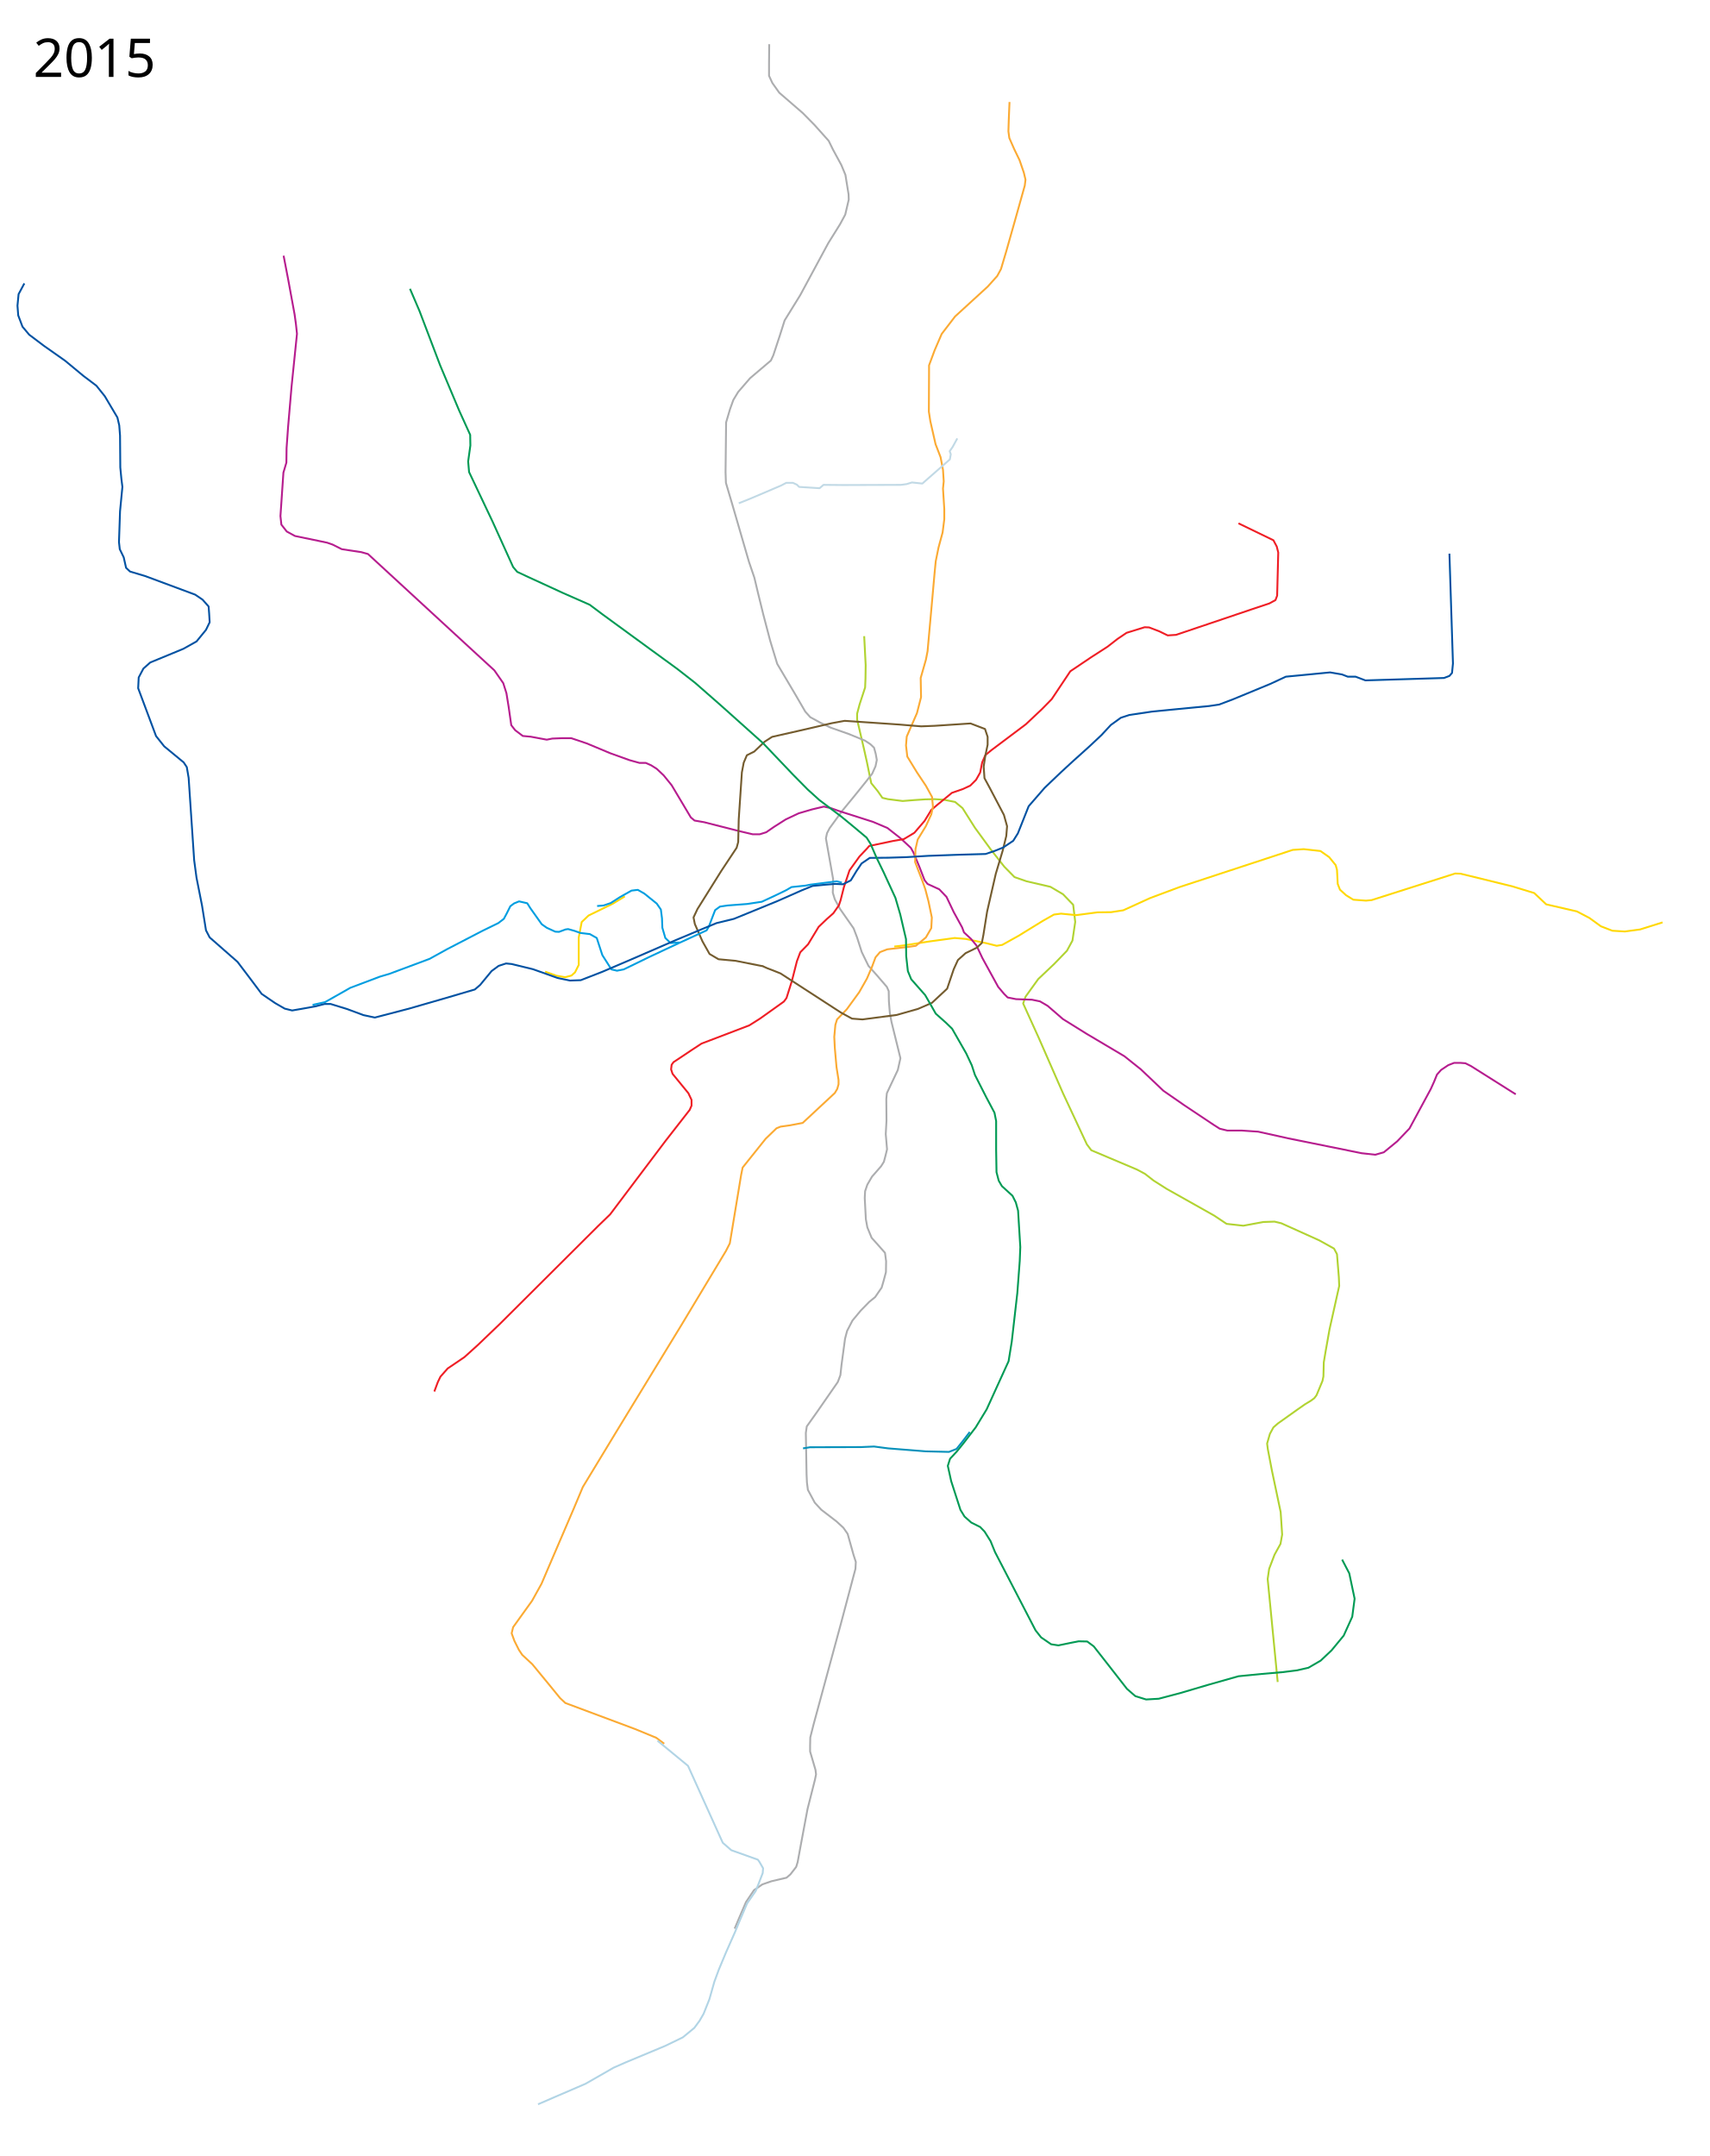
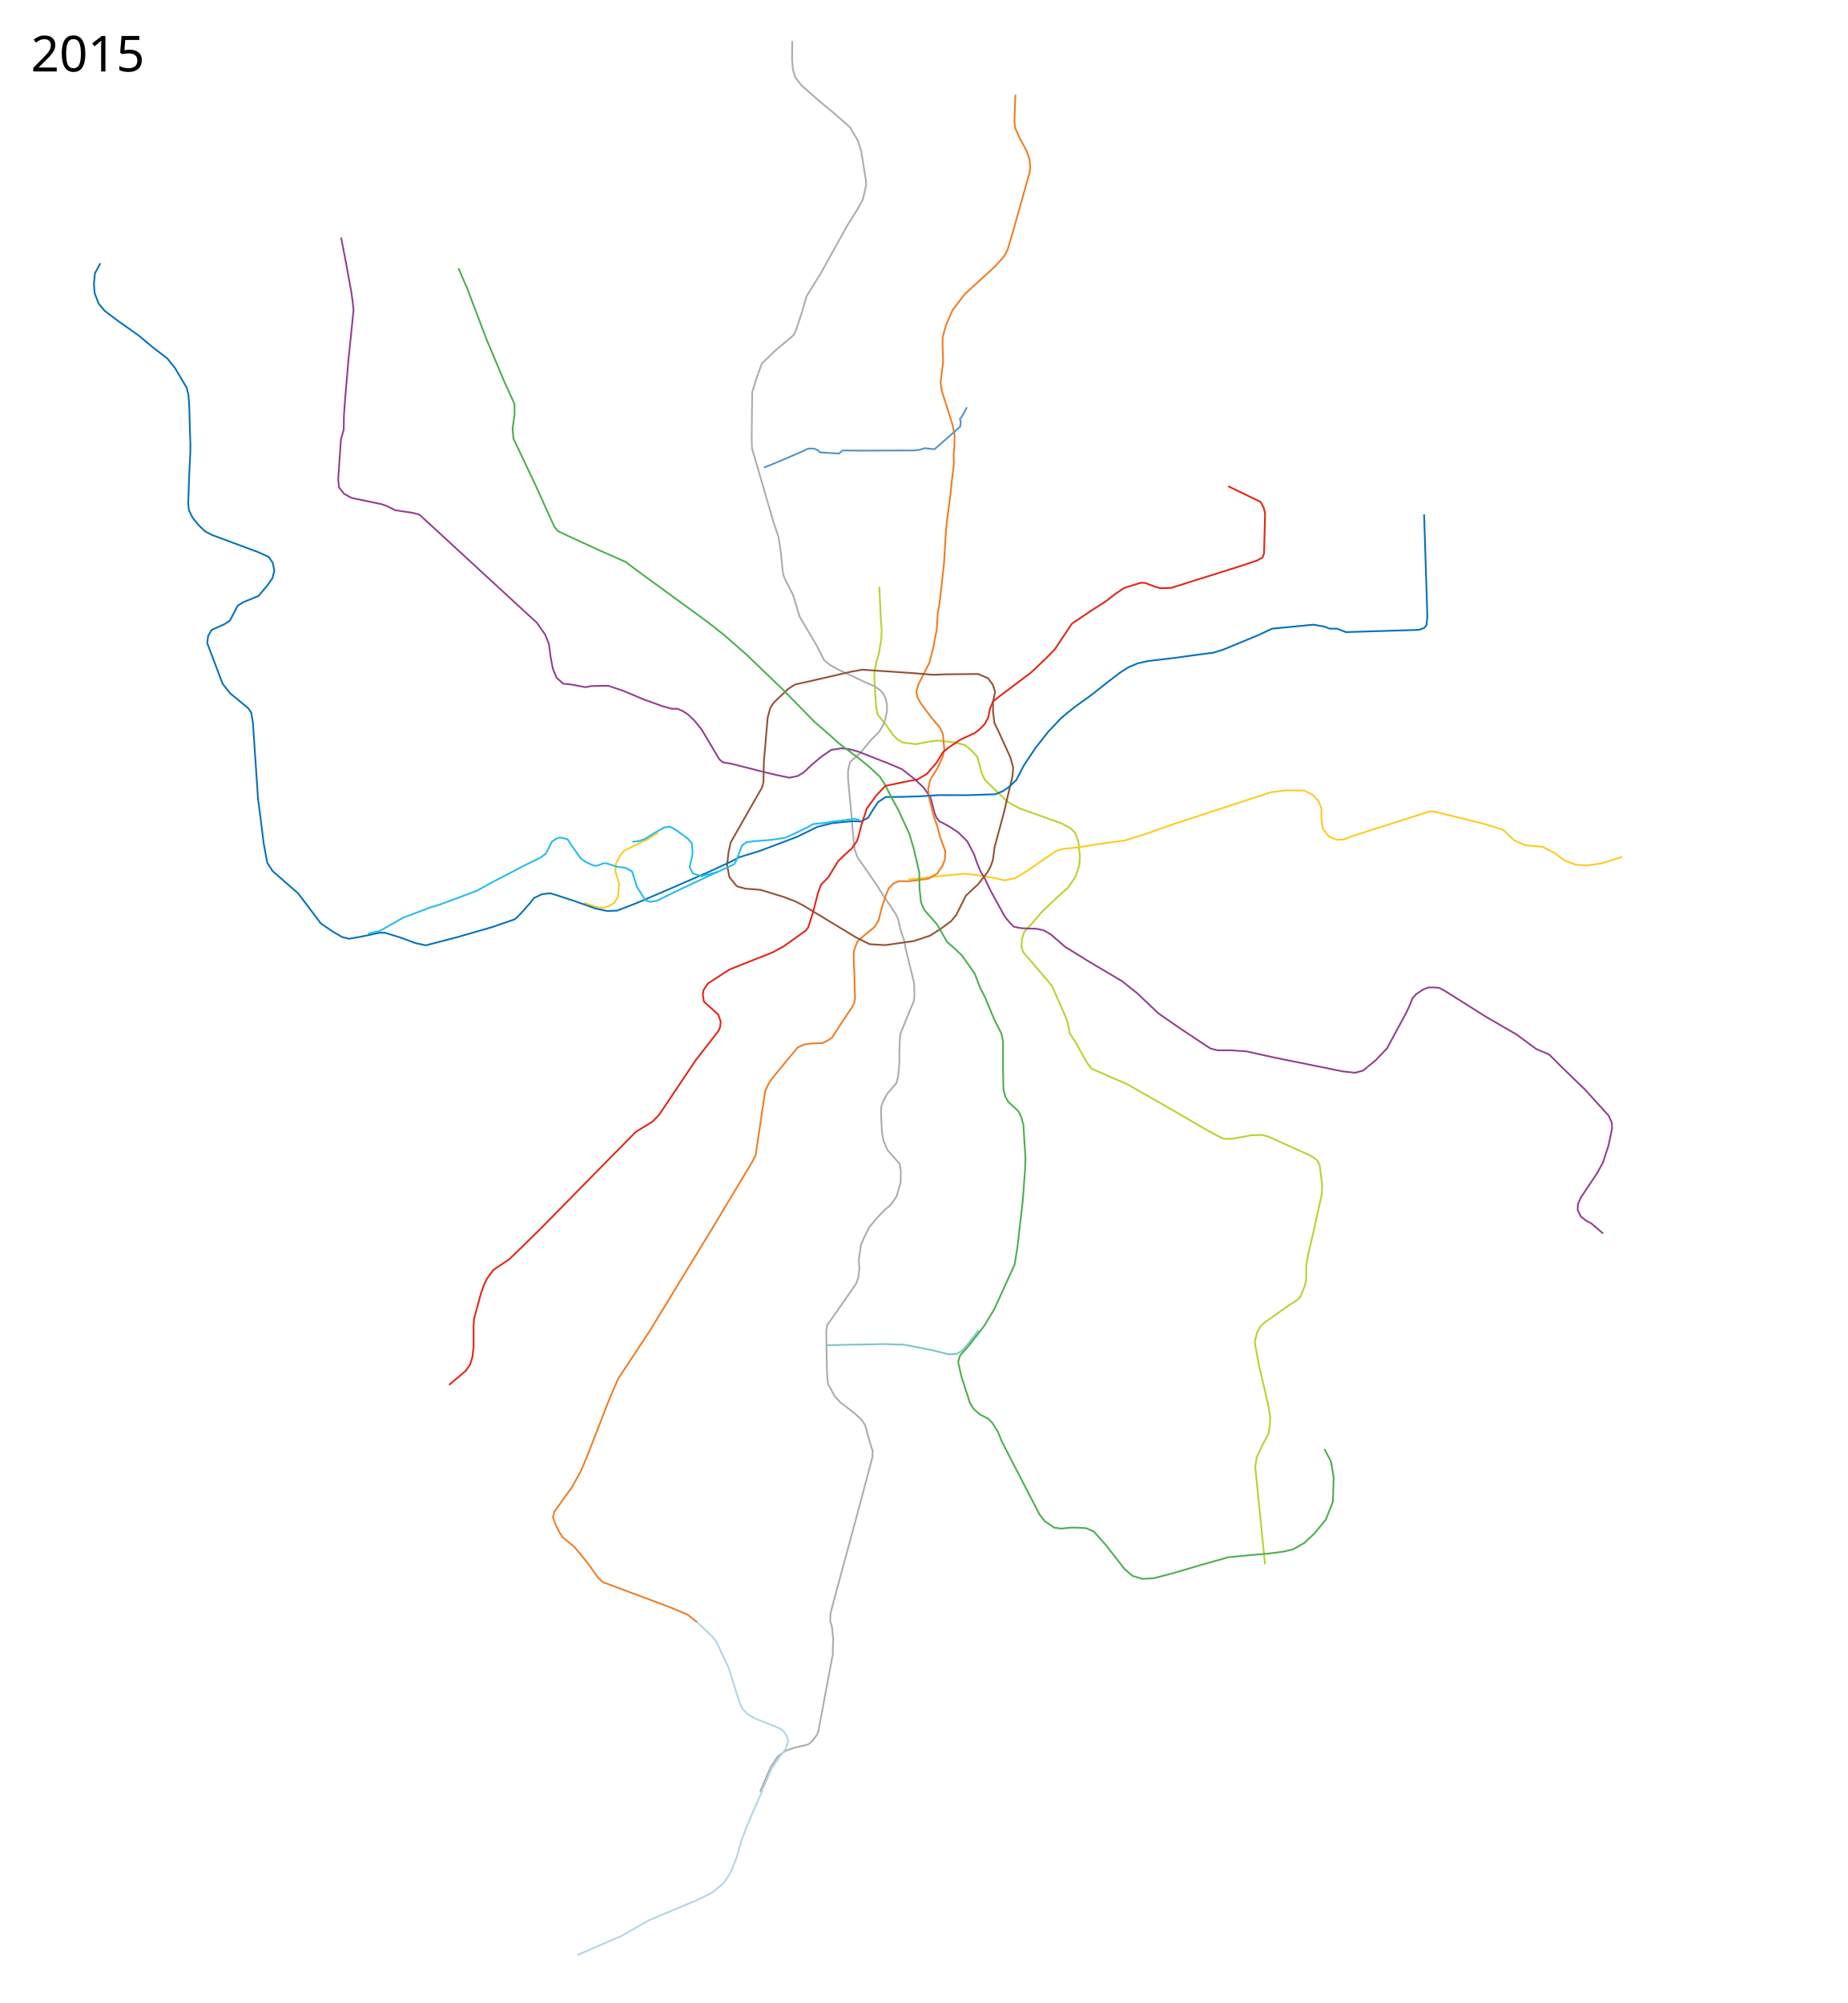
- <svg xmlns="http://www.w3.org/2000/svg" width="4600" height="5800" viewBox="0, -100, 4600, 5800">
-   <path d="M1466.5 2513.864l30.5 11 23.5 4 17-4.5 9.5-8.5 10-20v-73.5l8-42 18.5-17.5 65.5-32 32-19.5" fill="none" stroke="#ffd803" stroke-width="5" stroke-linejoin="round" />
-   <path d="M2325 1611.364l4 78-.5 36-1 24-15 46-6.5 24.5v16l18 77 8.5 38 6.5 32 5 24 17.5 21.5 12.5 18 15 3.5 39.5 5 31-2.5 30-2 25-.5 24.5 1.5 30.5 6 20 16.5 33.5 53 42.14 57.718 36.785 46.977 27.52 27.97 32.264 11.243 64.462 14.964 33.728 19.909 27.379 28.387 5.494 46.092-7.42 50.112-14.812 27.396-34.24 35.45-43.069 40.784-34.14 47.427-6.434 18.228 42.343 93.343 65 148.5 64 137 12 16 123 52 21.5 11.5 23 18 35.5 22.5 128 72 33 22 45 5 54-10 30-1 18.5 4.5 102 46 39.5 22 8 15 5 62 1 23.5-26 116.5-10.5 59-5 30-1 38-2.5 12-16 38.5-6 8-9.5 7-15 9-21.5 15-52 37-12 10.5-9.5 17.5-7.5 26 2 15.5 11 57.5 23.5 111.5 4 60.5-4.5 25-16 29-14.5 38-4 27.5 27 277" fill="none" stroke="#b1d332" stroke-width="5" stroke-linejoin="round" />
-   <path d="M1976.5 5088.364l12-28.5 18.5-43 21.5-32 22.5-15.5 24.5-8.5 40.5-9.5 10.5-9 15.5-20 4-13 7.5-41 19-101.5 20-79 3-14.5-1.5-12-14.5-49.5v-16.5l.5-21.5 9-35.5 73.5-271 39-147 1-18.5-6-18.5-16-57-11.5-16.5-18.5-17-41-31.5-17.5-19-18.5-34.5-2.5-19.5-1-21.5-2-112 2.5-17.5 27-38 56.5-81.5 7-18.5 3-27.5 9.5-70.5 5.5-21 14.5-28 22.5-27 22.5-23 16-13 17.5-25.5 5.5-19 6-22.5.5-29.5-3-22.5-14.5-16.5-21.5-24-11.5-28-4-22-3-57 1-18.5 6-17.5 12.5-21.5 24.5-28 7.5-12 4.5-17 4-16.5-3.5-41 2-36-.5-58.5 1.5-15.5 29.5-62.5 7-31.5-5-20.5-19-77-4.5-24.5-2.5-31-.5-27.5-5-11.5-28-32.5-21.5-24-18-37-12.5-39-9.5-25-36-51.5-14.5-26.5-5.5-18 1-36-19.5-110 3-14 7-13.5 35-48 32.5-39.5 29-36 18-23 9-20 3.5-17-3-16.5-4.5-16.5-10-9.5-14.5-9.5-44-18-48.5-17-28-13.5-26.5-14.5-13.5-15-27-46.5-48.5-82-19-62.5-18.5-70.5-14.5-59-9.5-40-14.5-42.5-44-151.5-18-61-1-28.5 1.5-134 10.5-35.5 9-25 13-21.5 32-37 56-47.5 6.5-14 17-51.5 13.5-42.5 42-68 75.5-140 31.5-50.5 14-26 9.5-40.5-.5-14-8.5-52.5-11-26.5-22.5-41.5-11.5-23.5-38-42.5-31.5-32-63.5-55-18.5-26-9-19.5v-31.5l.5-53.5" fill="none" stroke="#acadaf" stroke-width="5" stroke-linejoin="round" />
-   <path d="M2406 2446.364l25.5-3 71-11 66-9 29.5 2.5 55.5 11.5 28 7 15-2.5 44-24.5 65-40 30-17 19-2.5 41 4 57-7.5 37-.5 32.5-5 72.5-33 79-29.5 304.5-100 29.5-2 45 5 23.5 16.5 17.5 21.5 3.5 12.5 2 38 6 15.5 16.5 15 19.5 12 34 2.5 15.5-1.5 224.5-71.5 14.5.5 139 34 59 18 32.5 30.5 82.5 19 33.5 17.5 31 22.5 31 12 33.5 2 41-5.5 60.5-19" fill="none" stroke="#ffd803" stroke-width="5" stroke-linejoin="round" />
-   <path d="M763 587.864l12.5 65 17 92.5 3.5 25 3 27.5-14.5 141-9.5 110.5-4 56-.5 39-8 27-8 117 2.5 23 14.5 18.5 22 12 86.5 18 14.5 5 25 12.5 52.5 8 18 5 19.5 18 259 238.5 61.5 56.5 24 34.5 8.5 27 6 37 7 49 10.5 13.5 20.5 15.5 21.5 2 43 8 15-3 25.5-1h25.5l41.5 14 63.5 26.5 51.5 18.5 27 7.5h17l14.5 6.5 15 9.5 18.5 17.5 21.5 26.5 51.5 86.5 10 8.5 26 4.5 92.5 23.5 38 9h19l17.5-5.5 21-14.5 31.5-20 35-16.5 36-10.5 31.5-7.5 18.5 4 21 7.5 92.5 29.5 39 16.5 35 27.5 28 26 7 12.5 16 38.5 14 36 7.94 10.096 31.56 14.404 19.5 20.5 19.5 41 22.5 41 5 13.5 19 17.5 14.5 17.5 16 34 42.5 77.5 16 19 9.5 9.5 22.5 4.5 43 1.5 21.5 4.5 20.5 12 41 35.5 63.5 39.5 102 60.5 44.5 35.5 60.5 57.5 57 39.5 78 52 16.5 10.5 20.5 5h38.5l44.5 3 81 18 197.5 40 36.5 4 23-6.5 36-29.5 33-34.5 57.5-106.5 9-20 7.5-18.5 11-12.5 19.5-13 15.5-6h18l12.5 1 15 7.5 120.5 76" fill="none" stroke="#b61d8e" stroke-width="5" stroke-linejoin="round" />
-   <path d="M3332 1307.864l94 45.5 9 17 4 16-3 116-4.5 12-16.5 9-46.5 15.5-204.5 69-22.5 1.5-22.5-11-27.5-10.5-12-.5-48.5 15-24.5 16.5-27 21-43.5 28-56.5 38-50 75-26 26.5-43.5 41-92.5 69.5-16.5 13.5-8.5 19.5-5.5 27.5-11 19.5-15.5 15.5-20.5 9.5-29 10-39 32-16.5 14-18 29.5-27.5 32-28.49 17.062-29.01 4.938-64 13.5-6.5 7.5-19.5 20.5-27 37.5-15 45-9 35.5-4.5 13.5-15 21.5-17 15-22.5 21.5-28.5 47-21 21.5-9 24-13.5 53-14.5 46-7 9.5-64.5 46-28.5 18-128.5 49-27.5 18-48 32-5 7-1.5 12.5 4 12 42.5 52 8.5 18v15.5l-5 11.5-65.5 84-148.5 197-32.5 31.5-264 263-59.5 57-36 32.5-45 30.5-19.5 22-7 14.5-9.5 25.5" fill="none" stroke="#ef1e25" stroke-width="5" stroke-linejoin="round" />
-   <path d="M2716 174.364l-2 48-1 31 2.5 18 13 29.5 14.5 30 11.5 33.5 4.5 19-2 16-26.5 94.5-23.5 83-14 47-10 18.5-25.5 28.5-88 80.5-36 47-19 44-15 40.5v18.5l-.5 106 4 26 14 61.5 13.5 35 6.5 34 2 31-2 19.5 3.5 55v27.5l-4.5 35.5-11 40.5-7.5 37-3 30.5-8 89.5-11 122-4.5 23-14 49 1 51.5-11 43-27.5 63-2 24 3.5 30 26 42.5 24 36 16.5 30 2.5 26.5-4.5 20.5-14.5 31.5-22 36-6 26-1 34.5 8.5 22.5 10.5 27 8.5 24 8.5 32.5 9 43.5-1.5 28.5-14.5 25-27 22.5-17 2.5-60 7-19.5 7.5-12 14-9.5 25.5-13.5 31.5-21 37-33.5 46-26 27-4.5 14.5-3 32.5 1.5 30 4.5 51 5.5 35v11.5l-3.5 12.5-6.5 11-86.5 80.5-34.5 6.5-25 3.5-11 4.5-29 28-62 77.5-4 19.5-30.5 184.5-10.5 20.5-119 198-177.5 291-88.5 146-25 59.5-68.5 159.5-17.5 41-25.5 46-51 71-4 16.5 7.5 20.5 12 24 9 13.5 27 25 44 53.5 31 38 14 13 187.5 70 57 23.5 21.5 16" fill="none" stroke="#fbaa33" stroke-width="5" stroke-linejoin="round" />
-   <path d="M2053.94 2499.584l-74.953-14.849-45.962-4.243-24.041-14.142-19.092-33.94-20.506-46.67-3.536-17.678 10.607-22.627 63.64-101.823 41.719-62.933 4.242-15.556 1.415-60.811 8.485-126.572 4.95-26.164 8.485-19.799 19.799-9.899 28.284-26.87 19.8-12.728 99.701-22.627 60.811-14.143 34.649-6.364 145.664 9.9 60.104 4.95 36.062-1.414 96.874-6.364 38.89 14.849 7.072 21.213v21.213l-6.364 30.406-4.243 28.284 2.121 31.113 14.85 27.577 37.476 71.418 8.486 30.405-2.122 26.163-9.9 40.305-18.384 61.519-23.335 101.823-9.899 62.226-4.243 21.92-13.435 12.728-30.405 14.849-20.506 18.385-11.314 24.748-17.678 52.326-41.012 38.184-37.477 16.264-57.275 16.263-91.924 12.02-28.284-2.12-29.699-16.264-162.634-105.359-21.214-8.485-14.849-5.657-14.142-6.364" fill="none" stroke="#745c2f" stroke-width="5" stroke-linejoin="round" />
-   <path d="M841 2603.364l33.5-7.5 27.5-15.5 40.5-23 79.5-30 25.5-7.5 108.5-40.5 47-26 95.5-49.5 42-20.5 15-11.5 7.5-14 10-20 10-7.5 13.5-5.5 22 5 8.5 13.5 30.5 43 13.5 9.5 23 10.5 10 .5 17.5-6.5 7-1 16 4.5 17.5 6 25 3 18.5 10.5 15 46 24.5 38.5 15 3.5 18-3.5 70-34 80-37.5 54.5-25 18.5-8.5 6-10 11-29 6-15.5 13-9.5 20.5-3 52.5-4 39.5-6 34.5-16 31-15 14.5-8.5 38-4 12.5-2.5 35.5-4.5 35.5-4.5 14 3.5" fill="none" stroke="#019ee0" stroke-width="5" stroke-linejoin="round" />
-   <path d="M1828.5 2435.364l-24.5 1.5-14-13.5-8-27.5-1-25.5-3-23.5-11-16-33.5-27-17.5-10-17 2-31 17.5-25 16-19 6.5-17.5 1.5" fill="none" stroke="#019ee0" stroke-width="5" stroke-linejoin="round" />
-   <path d="M3899.5 1389.364l9.5 295.5-2.5 25.5-7 8-14.5 5.5-211.5 6.5-26.5-10h-21l-15.5-6-32-5.5-79.479 7.72-39.521 3.78-42 19.5-100.5 41.5-37 14-27 4-83 8-71 7-60.5 9-23 7.5-27 19.5-25 27-32.5 30.5-45 40.5-32 29.5-43.5 41.5-43 49.5-29 73-12.5 20-27 18-23.5 9.5-24 8-72 2-82.5 3-58 3.5-48.5 1.5-50.5.5-22 15-13.5 20-15.5 25.5-21 10.5-21-1-25 2-36 3.5-29.5 12-64.5 28.5-117.5 48-47 11.5-41 17-68 28.5-131.5 57-65.5 28-59 23-29 1-33.5-7-66-23.5-57.5-14-15-1.5-20 6.5-19 14-30.5 37-14.5 12.5-76.5 22.5-100.5 29-92 24-30.5-6.5-44.5-16.5-44-13.5h-16l-25.5 6.5-36 6.5-26 4.5-20-5-26-15-35.926-24.533-31.82-42.427-33.234-43.84-74.953-65.761-9.9-19.092-10.606-66.468-14.85-74.954-6.364-47.376-14.849-221.324-4.95-28.992-8.485-12.728-52.326-43.133-21.92-27.577-48.083-128.694 1.414-28.991 12.728-24.042 18.384-16.263 89.096-36.77 35.355-19.799 25.456-31.112 9.9-20.507-1.415-24.041-1.414-18.385-16.263-18.385-19.8-13.435-135.057-50.204-40.305-12.021-10.606-9.9-6.364-28.284-10.607-21.92-2.121-19.092 2.828-82.732 6.364-65.76-2.828-22.628-2.829-29.698-.707-85.56-2.121-27.578-4.95-21.213-33.941-57.275-22.627-28.285-34.649-26.163-49.497-41.012-57.276-40.305L78.5 800.364l-18-21.5-11.5-30.5-2-26 3-31 15.5-29" fill="none" stroke="#0252a2" stroke-width="5" stroke-linejoin="round" />
-   <path d="M1103 676.864l25.5 59.5 55.5 146 51.5 122.5 29.5 65 .5 28.5-6 43 2.5 28.5 63.5 134 55 121.5 11 13 31 14.5 92.5 42.5 71.5 31.5 34 25.5 131.5 96 70 51 48 37.5 68.5 60 114.5 102.5 80.5 84.5 39.5 40 31.5 28.5 59 44.5 31 25.5 37 31 10.5 16.5 16 37 18.5 38 32.5 70.5 13 44.5 15.5 66.5.5 45.5 4.5 40.5 9 22 37.5 42.5 17.5 30.5 11 19.5 27.5 24.5 16.5 16 38 66.5 15 32 8.5 26 30.5 60 22 41.5 4.5 22.5v77l1 60.5 6 23 8.5 14.5 28.5 26 9 18 6 22 6 98-1.5 37.5-6.5 86-15 131-8.5 52.5-59 129.5-29.5 48.5-33.5 43.5-17 21-18.5 20-6 19 9 41 25 77.5 11 18 18 16 24 12 12 12.5 16 25.5 12 29.5 109 210.5 15 19 27 18.5 19.5 3 36.5-7.5 18-3.5 23 .5 17.5 13 36.5 46.5 53 68 22.5 19.5 29 9 34-2 57-15 78-23 79.5-22.5 61-6 57.5-5 39.137-4.88 30.428-6.94 33.098-19.218 29.36-27.759 32.564-39.503 22.954-50.714 6.406-48.578-14.413-68.33-19.218-36.834" fill="none" stroke="#029a55" stroke-width="5" stroke-linejoin="round" />
-   <path d="M2609 3752.364l-19.5 25.5-16 20-20.5 8-62.5-1.5-101-8-38-5-34 1.5-138.5.5-18.5 3" fill="none" stroke="#0891bb" stroke-width="5" stroke-linejoin="round" />
-   <path d="M1987.5 1253.864l19-7.5 13.5-5.5 81-34.5 14.5-7.5h17.5l11 5 6 6 55 3.5 10.5-9 53 .5 155-.5 15.5-2 14.5-4.5 28 3 9-8 65-57 2.5-14-3-8 8-11.5 12.5-23" fill="none" stroke="#c1d9e5" stroke-width="5" stroke-linejoin="round" />
-   <path d="M1447.5 5560.864l45-19.5 82.5-35.5 76-43.5 33-14.5 105.5-44 47.5-23 31-25.5 14-19 11-19 15.5-39 13.5-47.5 12-32.5 19-45.5 25-56.5 10.5-25.5 21.5-50.5 23-33 8-20 11-28.5 1-13-9.5-16.5-4.5-6.5-71.5-25.5-23-20-93.5-207-82-67.5" fill="none" stroke="#b1d4e5" stroke-width="5" stroke-linejoin="round" />
-   <text x="89.453" y="106.961" style="line-height:125%;-inkscape-font-specification:Sans" font-size="144px" font-weight="400" letter-spacing="0" word-spacing="0" font-family="Sans">
-     <tspan x="89.453" y="106.961">2015</tspan>
+ <svg xmlns="http://www.w3.org/2000/svg" viewBox="0 -100 5350 5800" height="5800" width="5350">
+   <path d="M1691.5 2513.864l30.5 11 23.5 4 17-4.5 16.571-9.914 10.707-17.88 1.678-17.509 1.858-19.378-11.314-37.32 2-21.863 8.5-16 3.5-7.25 12.5-14.386 65.5-32 32-19.5" fill="none" stroke="#fdcb1e" stroke-width="5" stroke-linejoin="round" />
+   <path d="M3663.858 4429.751l-28.358-281.887 4-27.5 17.487-37.186 17.086-31.443 3.685-23.371 1.304-24.838-6.118-35.662-25.944-111.5-11-57.5-2-15.5 7.5-26 9.5-17.5 12-10.5 52-37 21.5-15 15-9 9.5-7 6-8 13.828-35.242 2.228-17.159.186-36.1 5-30.27 13.758-58.73 26-116.5 1.444-26.214-7.444-59.285-8-15-15.975-11.225-23.525-10.775-102-46-18.5-4.5-30 1-54 10-25.367.197-18.275-8.456-34.358-18.741-123.656-72-39.844-22.5-27.888-15.828-35.348-20.189L3161 2994.364l-12-16-33.295-59.047-17.726-27.304-4.907-27.439-8.072-23.21-38.21-86.518-83.269-97.824-5.305-16.399 2.06-23.193 6.52-19.81 18.654-19.857 33.325-38.466 42.796-41.056 30.786-26.774 22.462-32.57 10.738-31.74 2.283-25.456-4.91-46.108-9.023-23.827-14.074-13.996-25.853-13.663-76.953-27.455-46.654-16.944-31.323-17.381-32.71-31.228-33.847-32.572-9.363-19.896-11.965-45.98-16.665-18.787-20-16.5-26.699-6.815-23.957-3.129-28.258-3.03-28.642 3.63-33.444 6.844-39.5-5-14.729-8.66-12.771-12.84-20.758-29.918-24.28-29.43-3.784-20.867-5.242-76.286.193-24.323 4.616-27.405 8.401-28.573 6.854-42.198 1-24-2.487-34.642-4.271-91.306" fill="none" stroke="#bdcf2e" stroke-width="5" stroke-linejoin="round" />
+   <path d="M2201.5 5088.364l12-28.5 18.5-43 21.5-32 22.5-15.5 24.5-8.5 40.5-9.5 10.5-9 15.5-20 4-13 7.5-41 19-101.5 14.697-77.94-.182-16.974 1.328-23.668-3.893-37.479-4.95-15.44.5-21.5 9-35.5 73.5-271 39-147 1-18.5-6-18.5-16-57-11.5-16.5-18.5-17-41-31.5-17.5-19-18.5-34.5-2.5-19.5-1-21.5-2-112 2.5-17.5 27-38 56.5-81.5 7-18.5 3-27.5-1.803-24.017 6.415-43.224 10.388-24.258 14.5-28 22.5-27 22.5-23 16-13 17.5-25.5 5.5-19 6-22.5.5-29.5-3-22.5-14.5-16.5-21.5-24-11.5-28-4-22-3-57 1-18.5 6-17.5 12.5-21.5 24.5-28 5.379-18.718 1.671-18.06 2.233-21.45.036-32.161 1.292-34.233 1.622-19.255 39.33-96.11 1.216-13.71-.779-36.803-5-20.5-19-77-4.5-24.5-11.189-34.53-5.659-25.87-7.172-16.389-16.867-25.983-16.613-23.728-25.33-40.259-52.688-75.656-8.414-23.371-2.601-21.903-1.467-17.811-2.241-24.245-2.259-29.755-10.267-109.186-.259-23.503 5.914-26.262 30.112-26.55 32.5-39.5 19.896-19.05 11.005-16.95 8.497-21.099 4.927-23.258.241-17.815-3.271-17.043-7.216-15.413-8.099-10.315-16.944-11.672-30.423-13.384-43.613-20.802-28.543-13.228-25.957-13.957-18.387-15-22.113-43.513-48.5-82-19-62.5-23.93-47.692-5.099-13.062-7.5-71.733-5.97-37.013-14.5-42.5-44-151.5-18-61-1-28.5 1.5-134 10.5-35.5 9-25 8.926-23.672L2243 917.364l56-47.5 6.5-14 17-51.5 13.5-46.724 42-67.616 75.5-136.16 31.5-50.5 14-26 9.5-40.5-.5-14-8.5-52.5-5.026-32.745-10.28-31.182-22.362-37.62-44.517-39.513-35.573-29.285-60.242-52.284-18.5-24.371-6.556-22.216L2294 72.364l.5-53.5" fill="none" stroke="#adacac" stroke-width="5" stroke-linejoin="round" />
+   <path d="M2631 2446.364l24.685-2.186 73.716-8.284 65.185-5.742 31.13 3.315 53.055 8.513 31.259 7.271 30.206-6.573 34.496-20.698 56.311-39.186 29.457-19.172 19-5.758 41-3.68 57-9.42 37.384-5.108 43.636-6.152 56.372-17.64 83.608-29.5 282.612-92.32 44.476-5.456 51.912.776 23.5 11.508 17.884 19.196 8.108 20.564.464 33.776 4.08 25.484 17.652 22.68 22.956 9.312 19.408-.956 23.948-9.564 224.5-71.5 14.5.5 139 34 59 18 32.5 30.5 32.238 14.632 50.262 4.368 33.5 17.5 31 22.5 31 12 33.5 2 41-5.5 60.5-19" fill="none" stroke="#fdcb1e" stroke-width="5" stroke-linejoin="round" />
+   <path d="M988 587.864l12.5 65 17 92.5 3.5 25 3 27.5-14.5 141-9.5 110.5-4 56-.5 39-8 27-8 117 2.5 23 14.5 18.5 22 12 86.5 18 14.5 5 25 12.5 52.5 8 18 5 19.5 18 259 238.5 61.5 56.5 24 34.5 10.798 27 4.763 36.116 6.47 35.035 11.03 26.581 19.439 17.268 21.5 2 43 8 15-3 25.5-1h25.5l41.5 14 63.5 26.5 51.5 18.5 27 7.5h17l14.5 6.5 15 9.5 18.5 17.5 21.5 26.5 51.5 86.5 10 8.5 26 4.5 92.5 23.5 38 9 36.65 7.603 23.745-4.957 17.198-10.427 24.169-22.716 27.126-22.745 28.397-19.732 30.685-4.513 22.302 2.642 23.986 6.414 89.242 34.93 39 16.5 35 27.5 28 26 20 29.5 11.5 44.5 5.5 13 7.94 10.097 27.487 14.404 28.189 18.6 25.474 25.522 19.513 37.198 8.53 24.905 10.31 24.831 12.057 19.944 16 34 42.5 77.5 16 19 9.5 9.5 22.5 4.5 43 1.5 21.5 4.5 20.5 12 41 35.5 63.5 39.5 102 60.5 44.5 35.5 60.5 57.5 57 39.5 78 52 16.5 10.5 20.5 5h38.5l44.5 3 81 18 197.5 40 36.5 4 23-6.5 36-29.5 33-34.5 57.5-106.5 9-20 7.5-18.5 11-12.5 19.5-13 15.5-6h18l12.5 1 15 7.5 120.5 76 89.28 51.753 56.833 41.857 37.248 15.744 34.56 34.56 69.505 67.2 68.737 75.65 9.216 21.12.384 16.512-9.984 48-16.128 49.537-17.28 31.873-46.849 69.888-8.448 19.2-.768 17.28 9.216 18.433 15.36 12.288 14.209 7.296 34.79 29.614" fill="none" stroke="#933f8f" stroke-width="5" stroke-linejoin="round" />
+   <path d="M2941 174.364l-2 48-1 31 2.5 18 13 29.5 19.492 35.376 8.812 25.436 2.196 21.688-2 16-26.5 94.5-23.5 83-14 47-10 18.5-25.5 28.5-88 80.5-36 47-19 44-9.298 33.711-.271 23.931 1.595 48.683-7.526 58.675 4 26 18.073 56.07 13.228 42.33 5.686 29.385-.987 33.715-2 19.5.513 29.747-6.517 54.925-3.413 34.957-5.298 39.142-4.785 36.729-3 30.5-5.556 92.758-13.444 118.742-4.5 23-3.139 48.728-9.861 51.772-11 43-31.844 63-6.345 20.47 3.639 18.021 8.55 15.509 30.073 40.6 26.172 31.111 8.759 18.758 1.496 18.03 2.5 26.5-4.5 20.5-14.5 31.5-22 36-6 26 4.16 32.329 7.141 27.387 6.699 24.285 8.5 24 8.5 32.5 14.43 38.34-.413 23.885-7.264 20.2-15.654 22.45-25.099 14.625-17.271 2.771-43.329 4.881-23.731-.596-16.785 6.685-14.444 15.086-8.414 20.884-11.87 36.388-8.238 34.013-12.384 19.979-28.176 23.034-20.967 18.522-6.391 16.353-4.5 14.5.258 30.87 1.772 31.63.97 51 1.156 19.523-2.987 15.844-7.03 12.229-27.68 41.411-29.088 44.898-13.967 9.535-14.008 6.65-32.44 1.208-19.84 2.685-19.146 8.573-25.47 30.444-49.077 60.056-9.665 13.914-10.245 22.487-27.513 185.043-10.5 20.5-119 198-177.5 291-91.758 138.94-26.901 63.301-63.341 162.759-17.5 41-25.5 46-51 71-4 16.5 7.5 20.5 12 24 9 13.5 33.788 27.715 39.927 48.613 28.285 40.172 14 13 187.5 70 57 23.5 28.512 22.508" fill="none" stroke="#ef7e24" stroke-width="5" stroke-linejoin="round" />
+   <path d="M2268.08 2496.597l-65.722-20.008-43.79-3.428-24.584-6.81-21.265-26.068-6.929-34.721 4.067-36.956 6.534-29.416 53.321-93.678 37.104-64.833 4.242-15.556 1.415-60.811 10.929-126.572 7.393-27.793 10.115-15.183 13.282-12.886 28.284-26.87 19.8-12.728 99.701-22.627 60.811-14.143 34.649-6.364 145.664 9.9 60.104 4.95 36.062-1.414 93.615-.934 28.301 12.134 14.131 18.498 6.789 21.213-6.364 30.406.373 26.926 3.75 32.2 12.135 24.861 33.946 74.405 8.486 30.405-2.122 26.163-9.9 40.305-14.311 61.79-27.407 101.552-4.74 36.43-6.416 19.205-9.09 16.8-27.148 35.215-19.691 18.113-15.93 14.974-28.267 56.399-14.945 17.819-31.775 23.323-28.966 18.536-47.317 15.648-82.148 11.75-45.663-2.665-38.659-19.25-152.045-92.054-24.2-12.558-14.849-5.657-20.76-7.937" fill="none" stroke="#925233" stroke-width="5" stroke-linejoin="round" />
+   <path d="M2834 3752.364l-19.5 25.5-16 20-13.396 14.72-15.367 7.932-21.652 1.109-45.45-11.31-85.447-16.831-32.624-.584-20.023-1.009-173.291 3.359" fill="none" stroke="#78c7c9" stroke-width="5" stroke-linejoin="round" />
+   <path d="M2212.5 1253.864l19-7.5 13.5-5.5 81-34.5 14.5-7.5h17.5l11 5 6 6 55 3.5 10.5-9 53 .5 155-.5 15.5-2 14.5-4.5 28 3 9-8 65-57 2.5-14-3-8 8-11.5 12.5-23" fill="none" stroke="#4e94cc" stroke-width="5" stroke-linejoin="round" />
+   <path d="M1672.5 5560.864l45-19.5 82.5-35.5 76-43.5 33-14.5 105.5-44 47.5-23 31-25.5 14-19 11-19 15.5-39 13.5-47.5 12-32.5 19-45.5 25-56.5 10.5-25.5 21.5-50.5 23-33 17.792-23.456 7.544-22.356-5.336-15.688-7.772-11.508-11.22-9.38-74.572-29.724-21.08-13.088-13.328-14.84-7.162-14.318-32.517-103.517-35.693-76.053-15.944-18.95-39.7-37.114" fill="none" stroke="#b1d4e5" stroke-width="5" stroke-linejoin="round" />
+   <text style="line-height:125%;-inkscape-font-specification:Sans" y="106.961" x="89.453" font-weight="400" font-size="144px" font-family="Sans" letter-spacing="0" word-spacing="0">
+     <tspan y="106.961" x="89.453">2015</tspan>
  </text>
-   <text x="89.453" y="5597.961" style="line-height:125%;-inkscape-font-specification:Sans" font-size="144px" font-weight="400" letter-spacing="0" word-spacing="0" font-family="Sans" />
+   <text style="line-height:125%;-inkscape-font-specification:Sans" y="5597.961" x="89.453" font-weight="400" font-size="144px" font-family="Sans" letter-spacing="0" word-spacing="0" />
+   <path d="M4124.5 1389.364l9.5 295.5-2.5 25.5-7 8-14.5 5.5-211.5 6.5-26.5-10h-21l-15.5-6-32-5.5-79.479 7.72-39.521 3.78-42 19.5-100.5 41.5-28.161 8.697-44.678 5.768-68.858 9.414-76.303 9.121-29.034 6.525-26.889 11.39-24.879 15.964-35.253 27-45.228 35.803-51.717 37.318-36.243 29.5-39.257 41.5-36.636 46.672-33.95 51.08-21.692 41.92-21.697 20.12-16.137 11.294-22.643 9.358-82.59 2.814-80.056-.258-56.099 3.5-48.5 1.5-50.5.5-22 15-13.5 20-15.5 25.5-21 10.5-21-1-25 2-36 3.5-43.62 10.914-58.526 28.771-110.712 41.755-57.318 17.474-22.536 12.112-74.788 34.474-131.5 57-65.5 28-59 23-29 1-33.5-7-66-23.5-64.5-20.75-24 2.5-23.75 11-12.25 15.5-26 29.5-17.25 16.75-65.25 22.5-100.5 29-92 24-30.5-6.5-44.5-16.5-44-13.5h-16l-31 7-30.5 6-26 4.5-20-5-26-15-35.926-24.533-31.82-42.427-33.234-43.84-74.953-65.761-15.15-24.092-10.356-56.218-9.85-80.204-6.364-47.376-14.849-221.324-4.95-28.992-8.485-12.727-52.326-43.134-21.92-27.577-44.627-117.941 2.566-20.544 10.04-17.513 37.2-16.648 16-10.767 22.408-42.898 15.014-9.556 45.301-18.692 26.224-31.112 14.124-20.506 5.498-21.738-4.487-22.225-11.655-17.233-28.247-13.05-135.058-50.205-21.105-10.869-18.67-17.964-17.5-21.372-10.607-21.92-2.121-19.092 2.828-82.731 3.292-65.761.244-22.628-1.293-35.074-2.243-80.184-2.121-27.577-4.95-21.213-33.94-57.276-22.628-28.284-34.649-26.163-49.497-41.013-57.276-40.305-39.382-29.741-18-21.5-11.5-30.5-2-26 3-31 15.5-29" fill="none" stroke="#0572b9" stroke-width="5" stroke-linejoin="round" />
+   <path d="M1066 2603.364l33.5-7.5 27.5-15.5 40.5-23 79.5-30 25.5-7.5 108.5-40.5 47-26 95.5-49.5 42-20.5 15-11.5 7.5-14 10-20 10-7.5 13.5-5.5 22 5 8.5 13.5 30.5 43 13.5 9.5 23 10.5 10 .5 17.5-6.5 7-1 16 4.5 17.5 6 25 3 18.5 10.5 15 46 24.5 38.5 15 3.5 18-3.5 70-34 80-37.5 54.5-25 18.5-8.5 6-10 11-29 6-15.5 13-9.5 20.5-3 52.5-4 39.5-6 34.5-16 31-15 14.5-8.5 38-4 12.5-2.5 35.5-4.5 35.5-4.5 14 3.5" fill="none" stroke="#24bcef" stroke-width="5" stroke-linejoin="round" />
+   <path d="M2080.75 2424.114l-48.75 13-25.501-7.98-9.249-18.52 5.25-22.25 3.5-18-2-28.25-12.5-14.25-33-24-17.5-10-17 2-31 17.5-25 16-19 6.5-17.5 1.5" fill="none" stroke="#24bcef" stroke-width="5" stroke-linejoin="round" />
+   <path d="M3835.816 4095.608l19.218 36.834 7.625 45.25-2.333 70.844-20.24 51.528-32.563 39.503-29.36 27.76-33.098 19.217-30.428 6.94-39.137 4.88-57.5 5-61 6-79.5 22.5-78 23-57 15-34 2-29-9-22.5-19.5-53-68-35.414-39.983-20.758-9.742-20.285-1.858-23.159-.573-31.884 3.156-19.5-3-27-18.5-15-19-109-210.5-12-29.5-16-25.5-12-12.5-24-12-18-16-11-18-25-77.5-9-41 6-19 18.5-20 17-21 33.5-43.5 29.5-48.5 59-129.5 8.5-52.5 15-131 6.5-86 1.5-37.5-6-98-6-22-9-18-28.5-26-8.5-14.5-6-23-1-60.5v-77l-4.5-22.5-22-43.672-26.427-63.802-12.845-24.37-16.357-42.59-36.371-51.566-16.5-16-27.5-24.5-11-19.5-17.5-30.5-37.5-42.5-9-22-4.5-40.5-.5-45.5-15.5-66.5-13-44.5-32.5-70.5-20.672-38-18.444-35.643-14.03-21.93-28.854-26.927-31-25.5-59-44.5-31.5-28.5-38.957-33.483-88.646-90.746-106.897-102.771-68.5-60-48-37.5-70-51-131.5-96-34-25.5-71.5-31.5-92.5-42.5-31-14.5-11-13-55-121.5-63.5-134-2.5-28.5 6-43-.5-28.5-29.5-65-51.5-122.5-55.5-146-25.5-59.5" fill="none" stroke="#4baf4f" stroke-width="5" stroke-linejoin="round" />
+   <path d="M3557 1307.864l94 45.5 9 17 4 16-3 116-4.5 12-16.5 9-46.5 15.5-200.97 63.298-32.275 1.228-16.255-5.026-27.5-10.5-12-.5-48.5 15-24.5 16.5-27 21-43.5 28-56.5 38-50 75-26 26.5-43.5 41-92.5 69.5-16.5 13.5-8.5 19.5-5.5 27.5-11 19.5-15.5 15.5-11.811 8.957-41.762 19.232-34.927 23.31-16.5 14-18 29.5-27.5 32-28.49 17.063-29.01 4.938-64 13.5-6.5 7.5-19.5 20.5-27 37.5-15 45-9 35.5-4.5 13.5-15 21.5-17 15-22.5 21.5-28.5 47-21 21.5-9 24-13.5 53-14.5 46-7 9.5-64.5 46-32.573 17.728-124.427 49.272-27.5 18-34.423 22.225-12.603 18.676-2.586 13.586 3.456 20.689 41.686 37.609 6.87 20.715-1.9 15.5-5 11.5-65.5 84-105.598 157.628-19.25 19.995-49.364 30.512-276.219 280.921-58.142 57-31.384 30.328-46.9 31.586-18.143 25.53-7 14.5-9.5 25.5-20.711 75.75-1.152 20.928v60.097l-3.456 29.376-6.913 22.465-12.864 17.856-47.658 40.217" fill="none" stroke="#e42518" stroke-width="5" stroke-linejoin="round" />
</svg>
